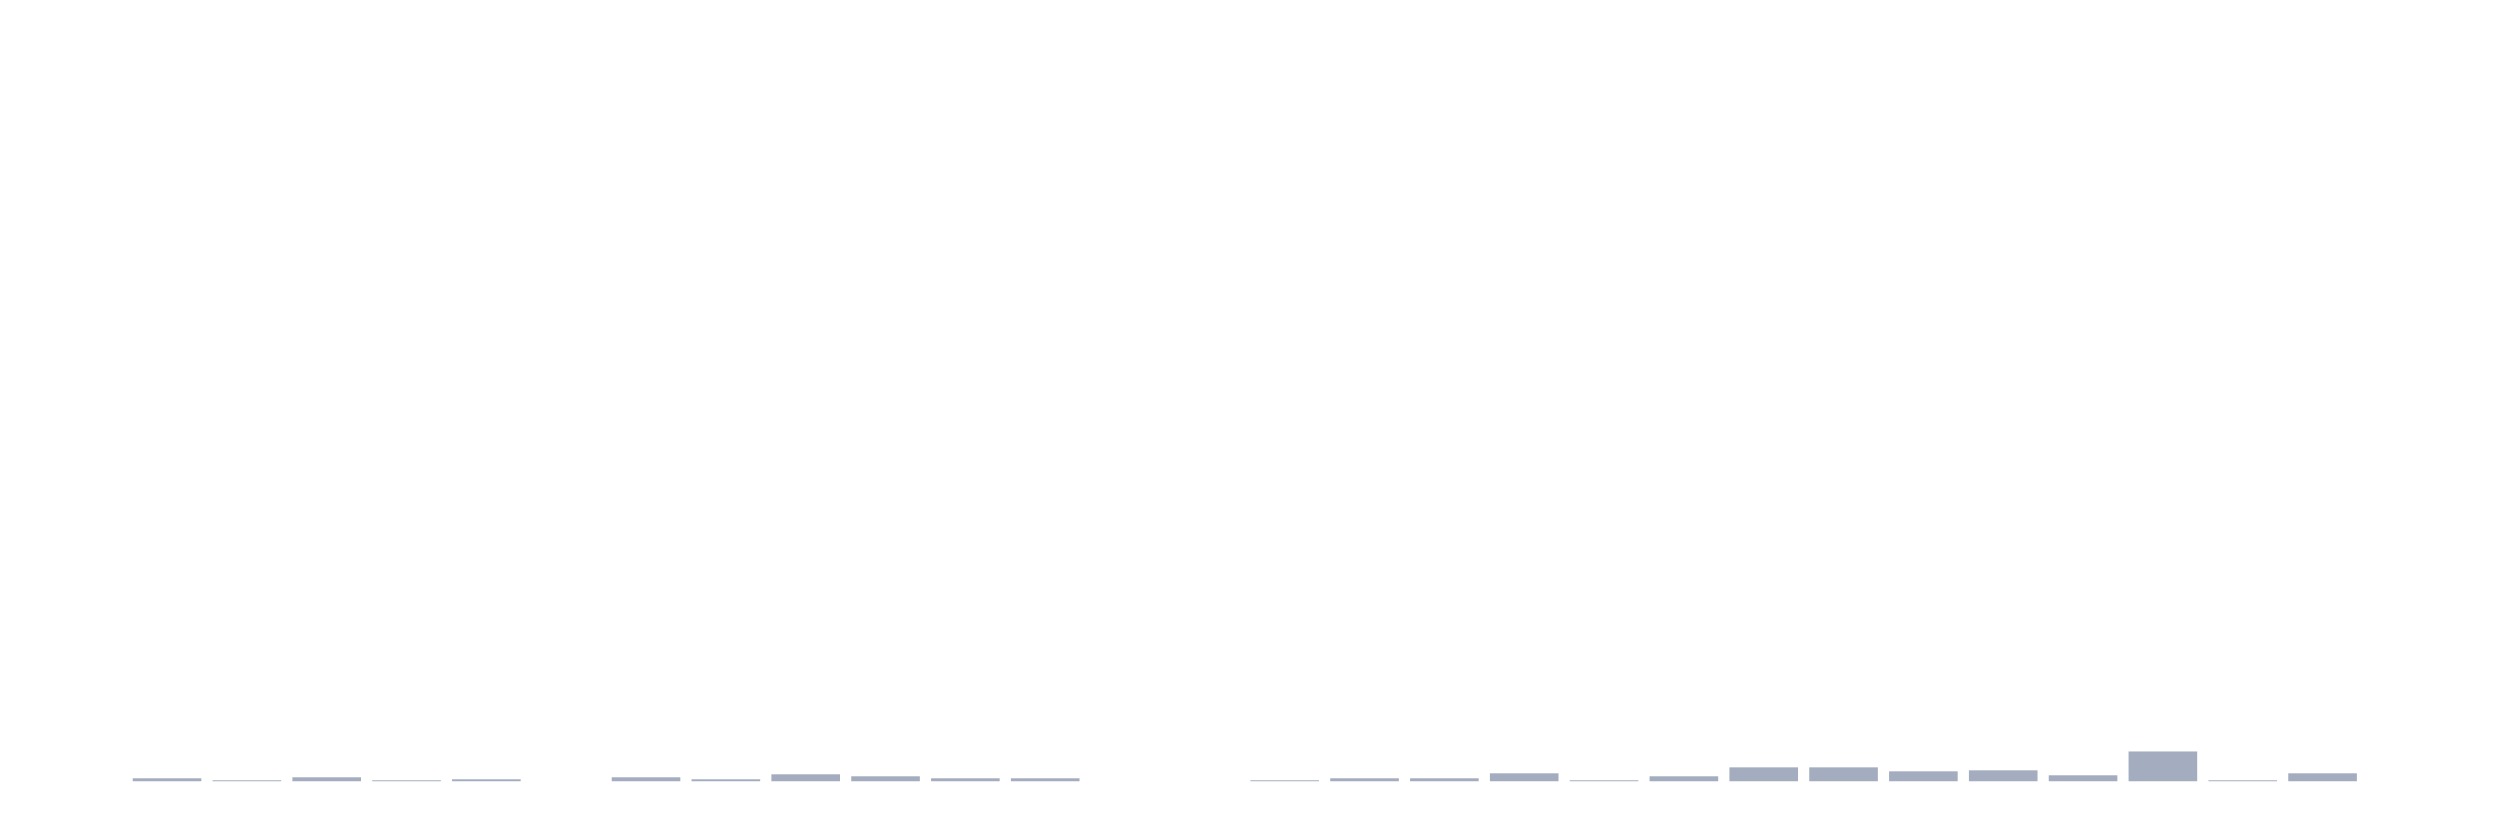
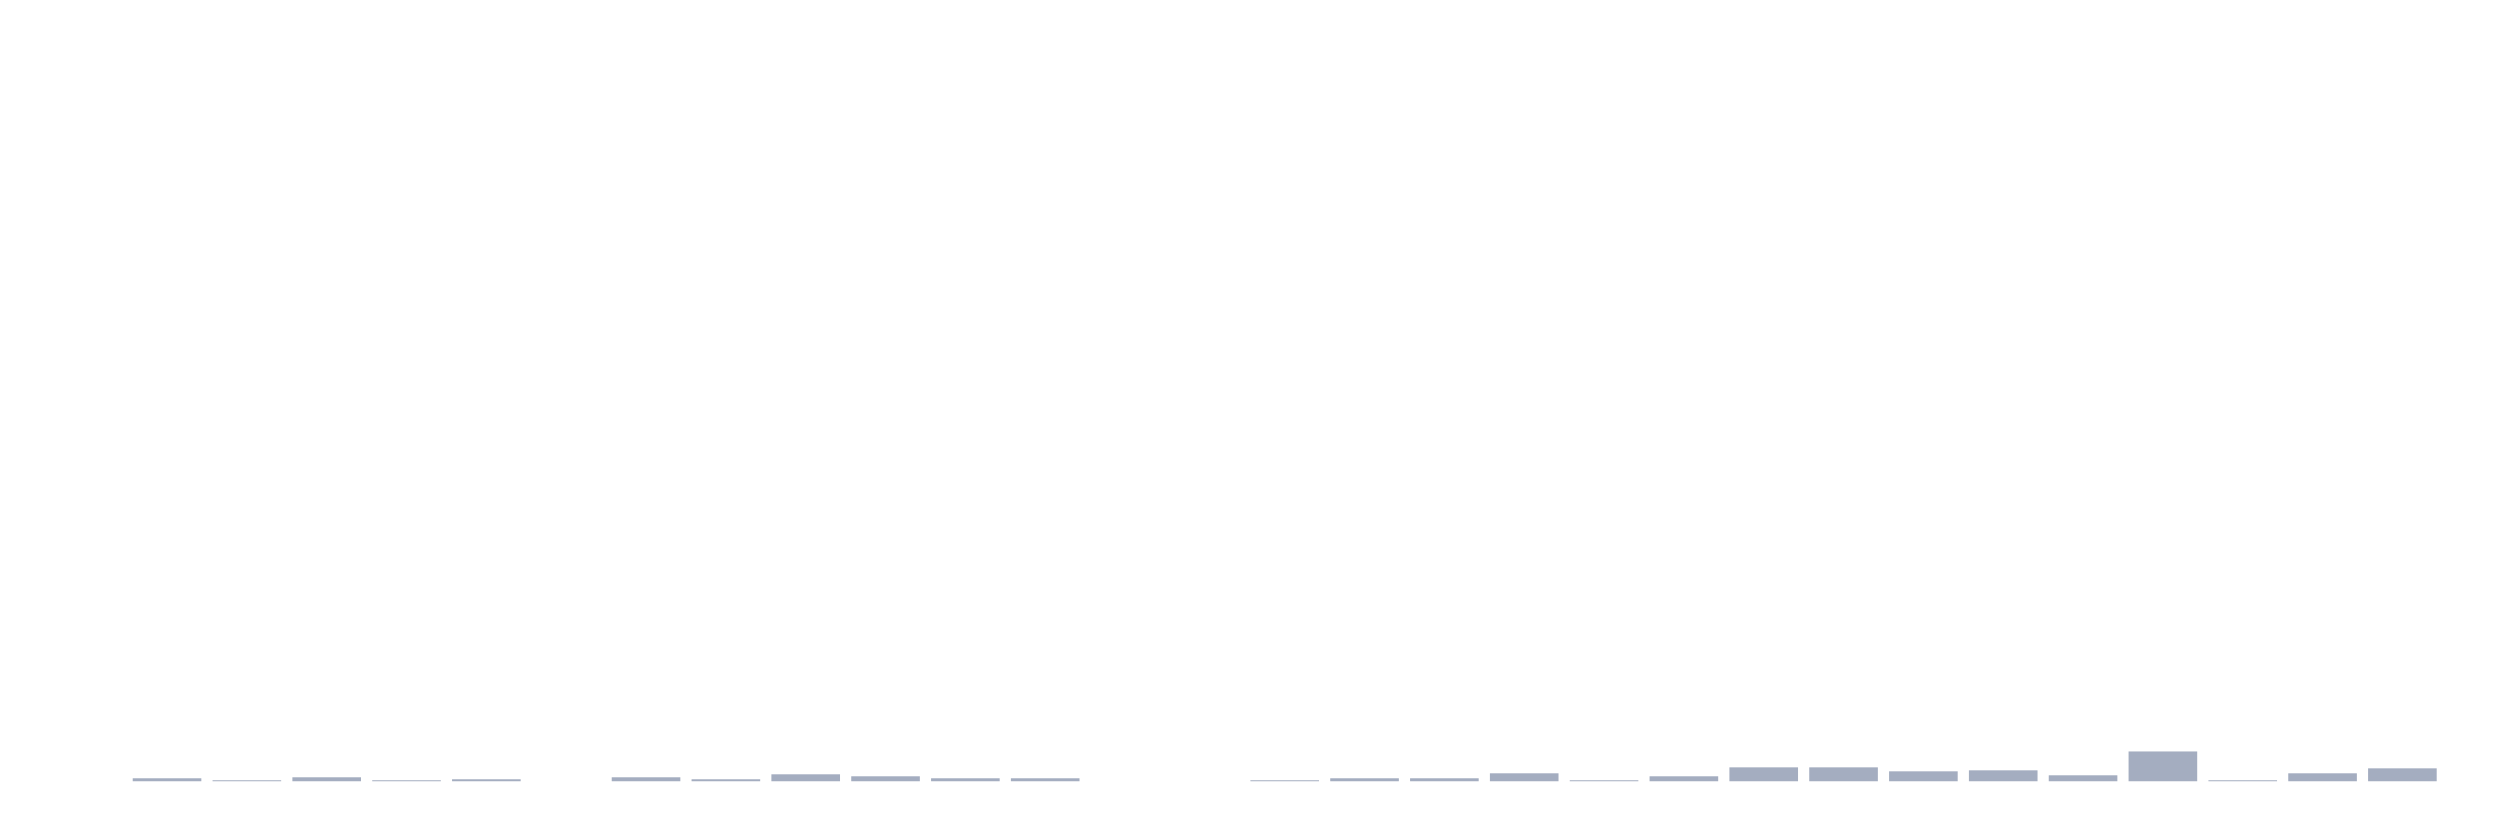
<svg xmlns="http://www.w3.org/2000/svg" viewBox="0 0 480 160">
  <g transform="translate(10,10)">
    <rect class="bar" x="0.153" width="13.175" y="140" height="0" fill="rgb(164,173,192)" />
    <rect class="bar" x="15.482" width="13.175" y="139.428" height="0.572" fill="rgb(164,173,192)" />
    <rect class="bar" x="30.81" width="13.175" y="139.809" height="0.191" fill="rgb(164,173,192)" />
    <rect class="bar" x="46.138" width="13.175" y="139.237" height="0.763" fill="rgb(164,173,192)" />
    <rect class="bar" x="61.466" width="13.175" y="139.809" height="0.191" fill="rgb(164,173,192)" />
    <rect class="bar" x="76.794" width="13.175" y="139.619" height="0.381" fill="rgb(164,173,192)" />
    <rect class="bar" x="92.123" width="13.175" y="140" height="0" fill="rgb(164,173,192)" />
    <rect class="bar" x="107.451" width="13.175" y="139.237" height="0.763" fill="rgb(164,173,192)" />
    <rect class="bar" x="122.779" width="13.175" y="139.619" height="0.381" fill="rgb(164,173,192)" />
    <rect class="bar" x="138.107" width="13.175" y="138.665" height="1.335" fill="rgb(164,173,192)" />
    <rect class="bar" x="153.436" width="13.175" y="139.046" height="0.954" fill="rgb(164,173,192)" />
    <rect class="bar" x="168.764" width="13.175" y="139.428" height="0.572" fill="rgb(164,173,192)" />
    <rect class="bar" x="184.092" width="13.175" y="139.428" height="0.572" fill="rgb(164,173,192)" />
    <rect class="bar" x="199.42" width="13.175" y="140" height="0" fill="rgb(164,173,192)" />
    <rect class="bar" x="214.748" width="13.175" y="140" height="0" fill="rgb(164,173,192)" />
    <rect class="bar" x="230.077" width="13.175" y="139.809" height="0.191" fill="rgb(164,173,192)" />
    <rect class="bar" x="245.405" width="13.175" y="139.428" height="0.572" fill="rgb(164,173,192)" />
    <rect class="bar" x="260.733" width="13.175" y="139.428" height="0.572" fill="rgb(164,173,192)" />
    <rect class="bar" x="276.061" width="13.175" y="138.474" height="1.526" fill="rgb(164,173,192)" />
    <rect class="bar" x="291.39" width="13.175" y="139.809" height="0.191" fill="rgb(164,173,192)" />
    <rect class="bar" x="306.718" width="13.175" y="139.046" height="0.954" fill="rgb(164,173,192)" />
    <rect class="bar" x="322.046" width="13.175" y="137.33" height="2.67" fill="rgb(164,173,192)" />
    <rect class="bar" x="337.374" width="13.175" y="137.33" height="2.67" fill="rgb(164,173,192)" />
    <rect class="bar" x="352.702" width="13.175" y="138.093" height="1.907" fill="rgb(164,173,192)" />
    <rect class="bar" x="368.031" width="13.175" y="137.902" height="2.098" fill="rgb(164,173,192)" />
    <rect class="bar" x="383.359" width="13.175" y="138.856" height="1.144" fill="rgb(164,173,192)" />
    <rect class="bar" x="398.687" width="13.175" y="134.278" height="5.722" fill="rgb(164,173,192)" />
    <rect class="bar" x="414.015" width="13.175" y="139.809" height="0.191" fill="rgb(164,173,192)" />
    <rect class="bar" x="429.344" width="13.175" y="138.474" height="1.526" fill="rgb(164,173,192)" />
-     <rect class="bar" x="444.672" width="13.175" y="140" height="0" fill="rgb(164,173,192)" />
+     <rect class="bar" x="444.672" width="13.175" y="137.52" height="2.48" fill="rgb(164,173,192)" />
  </g>
</svg>
